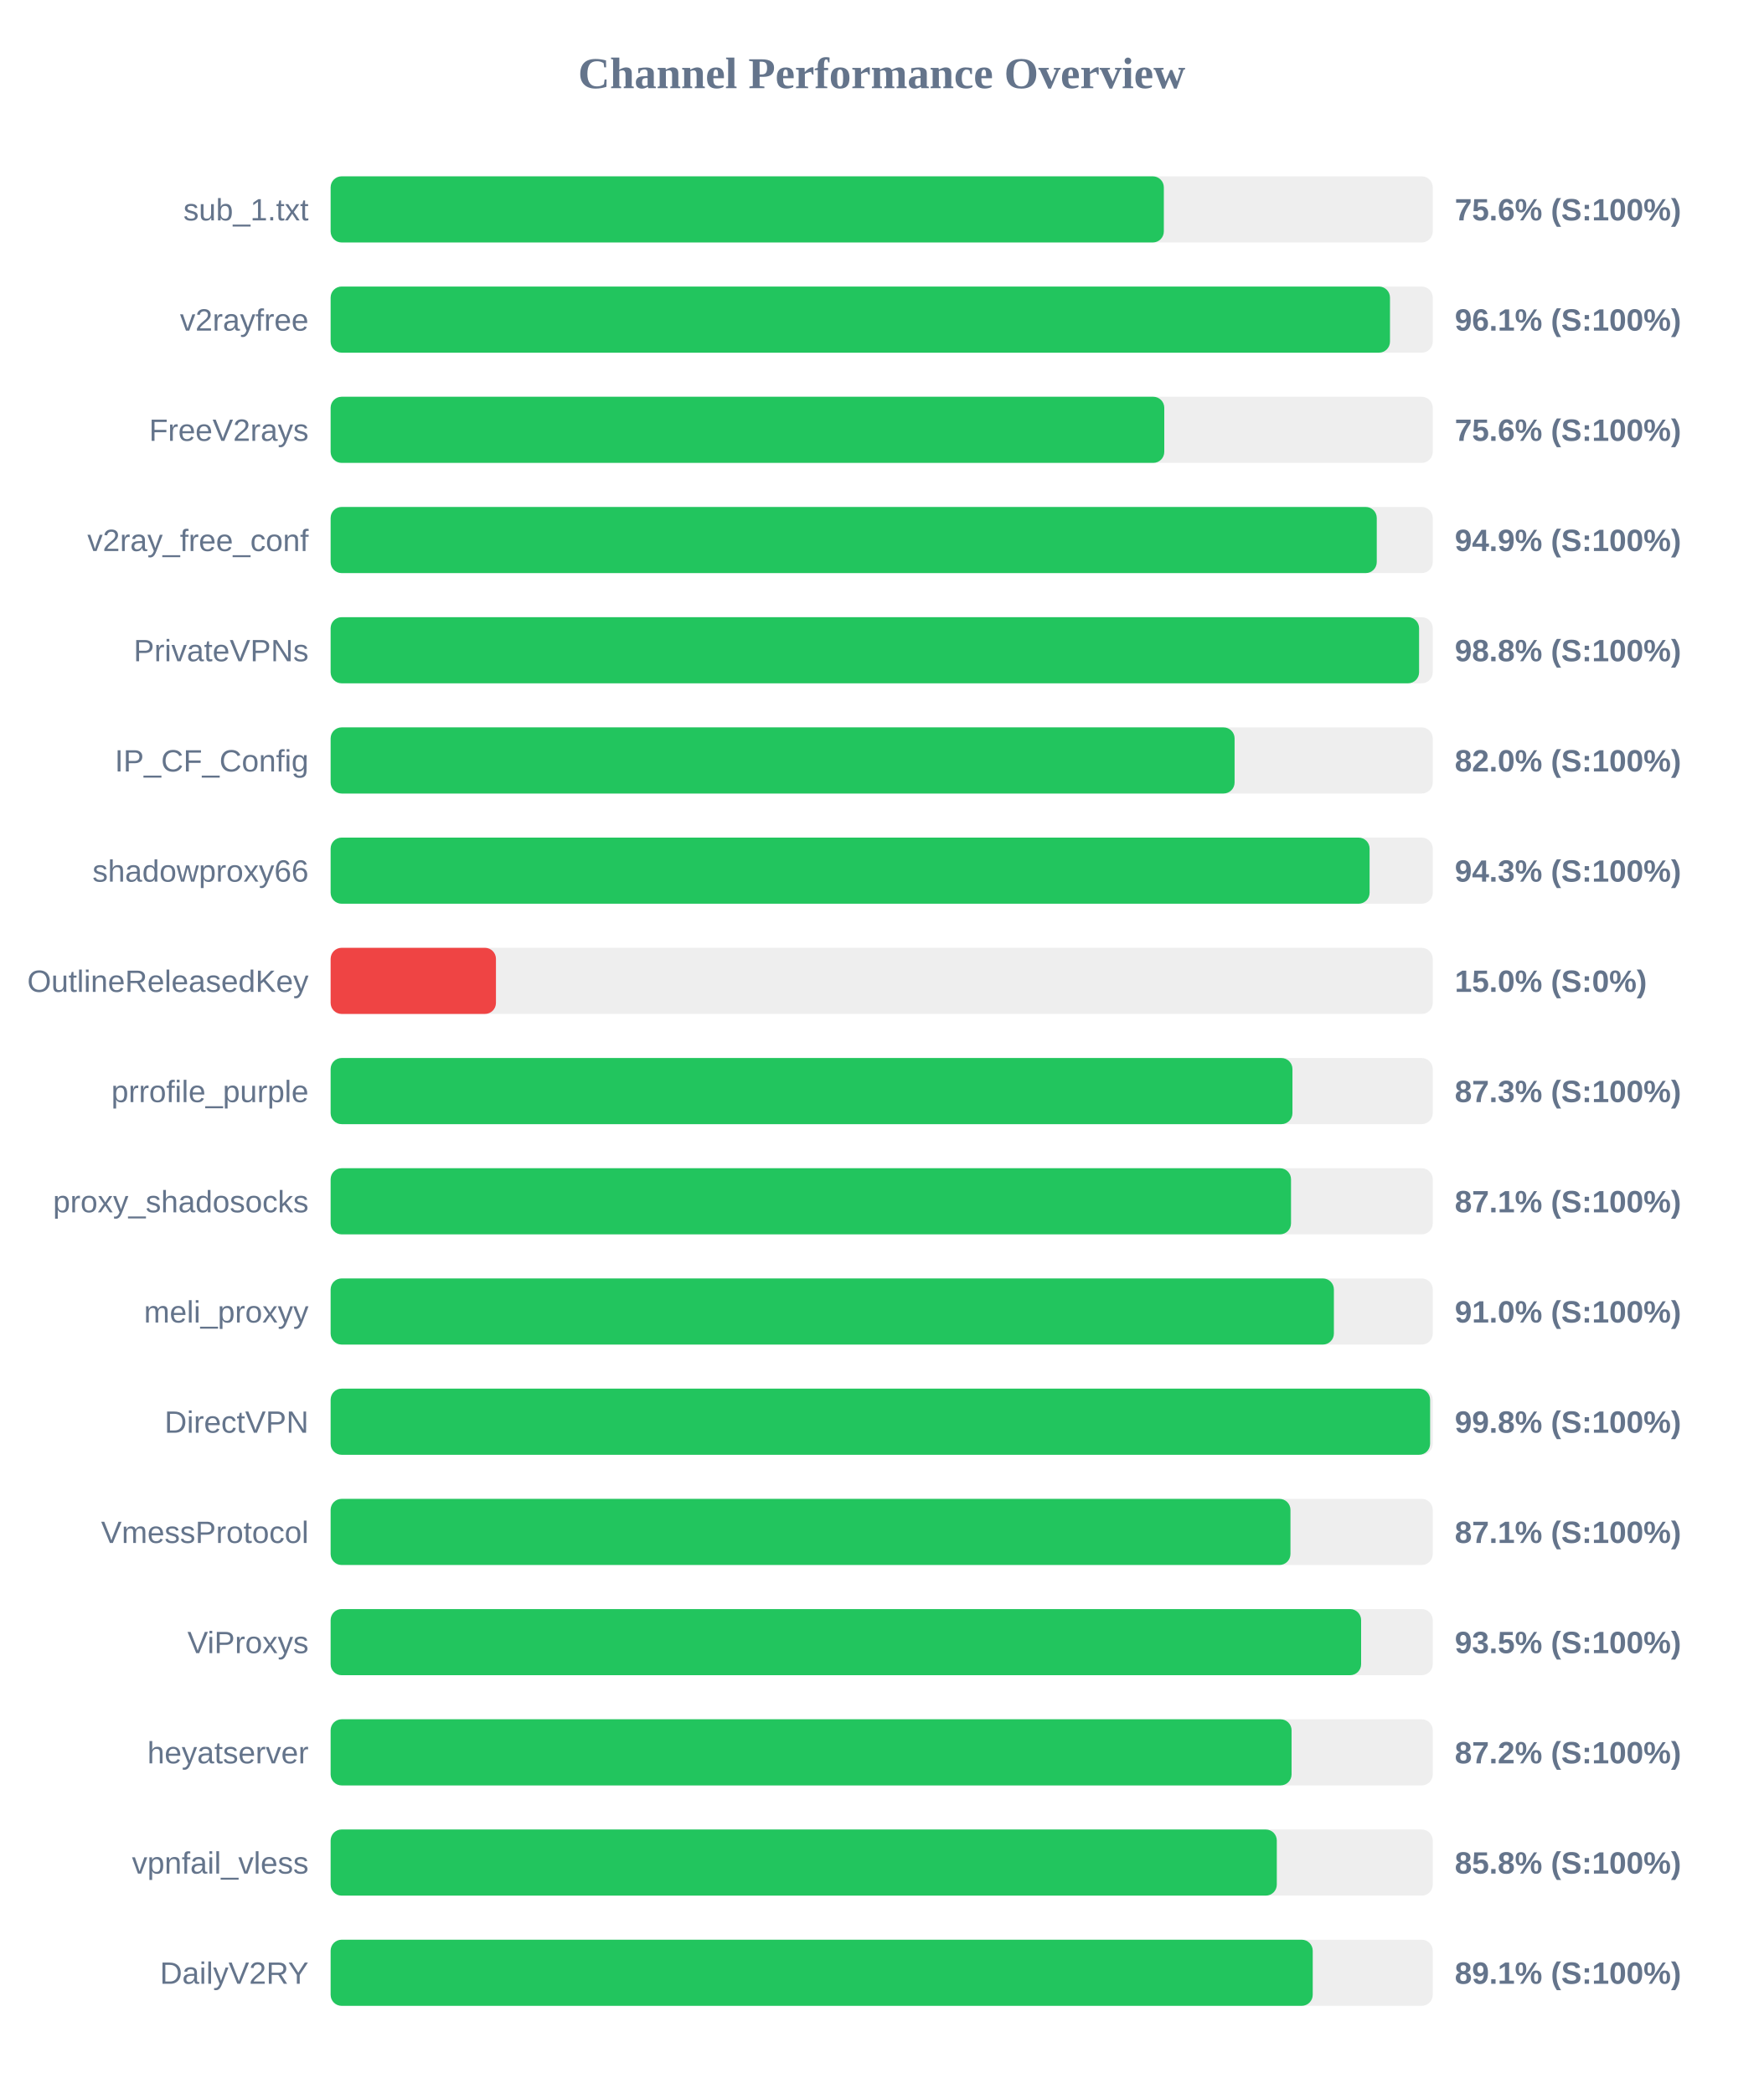
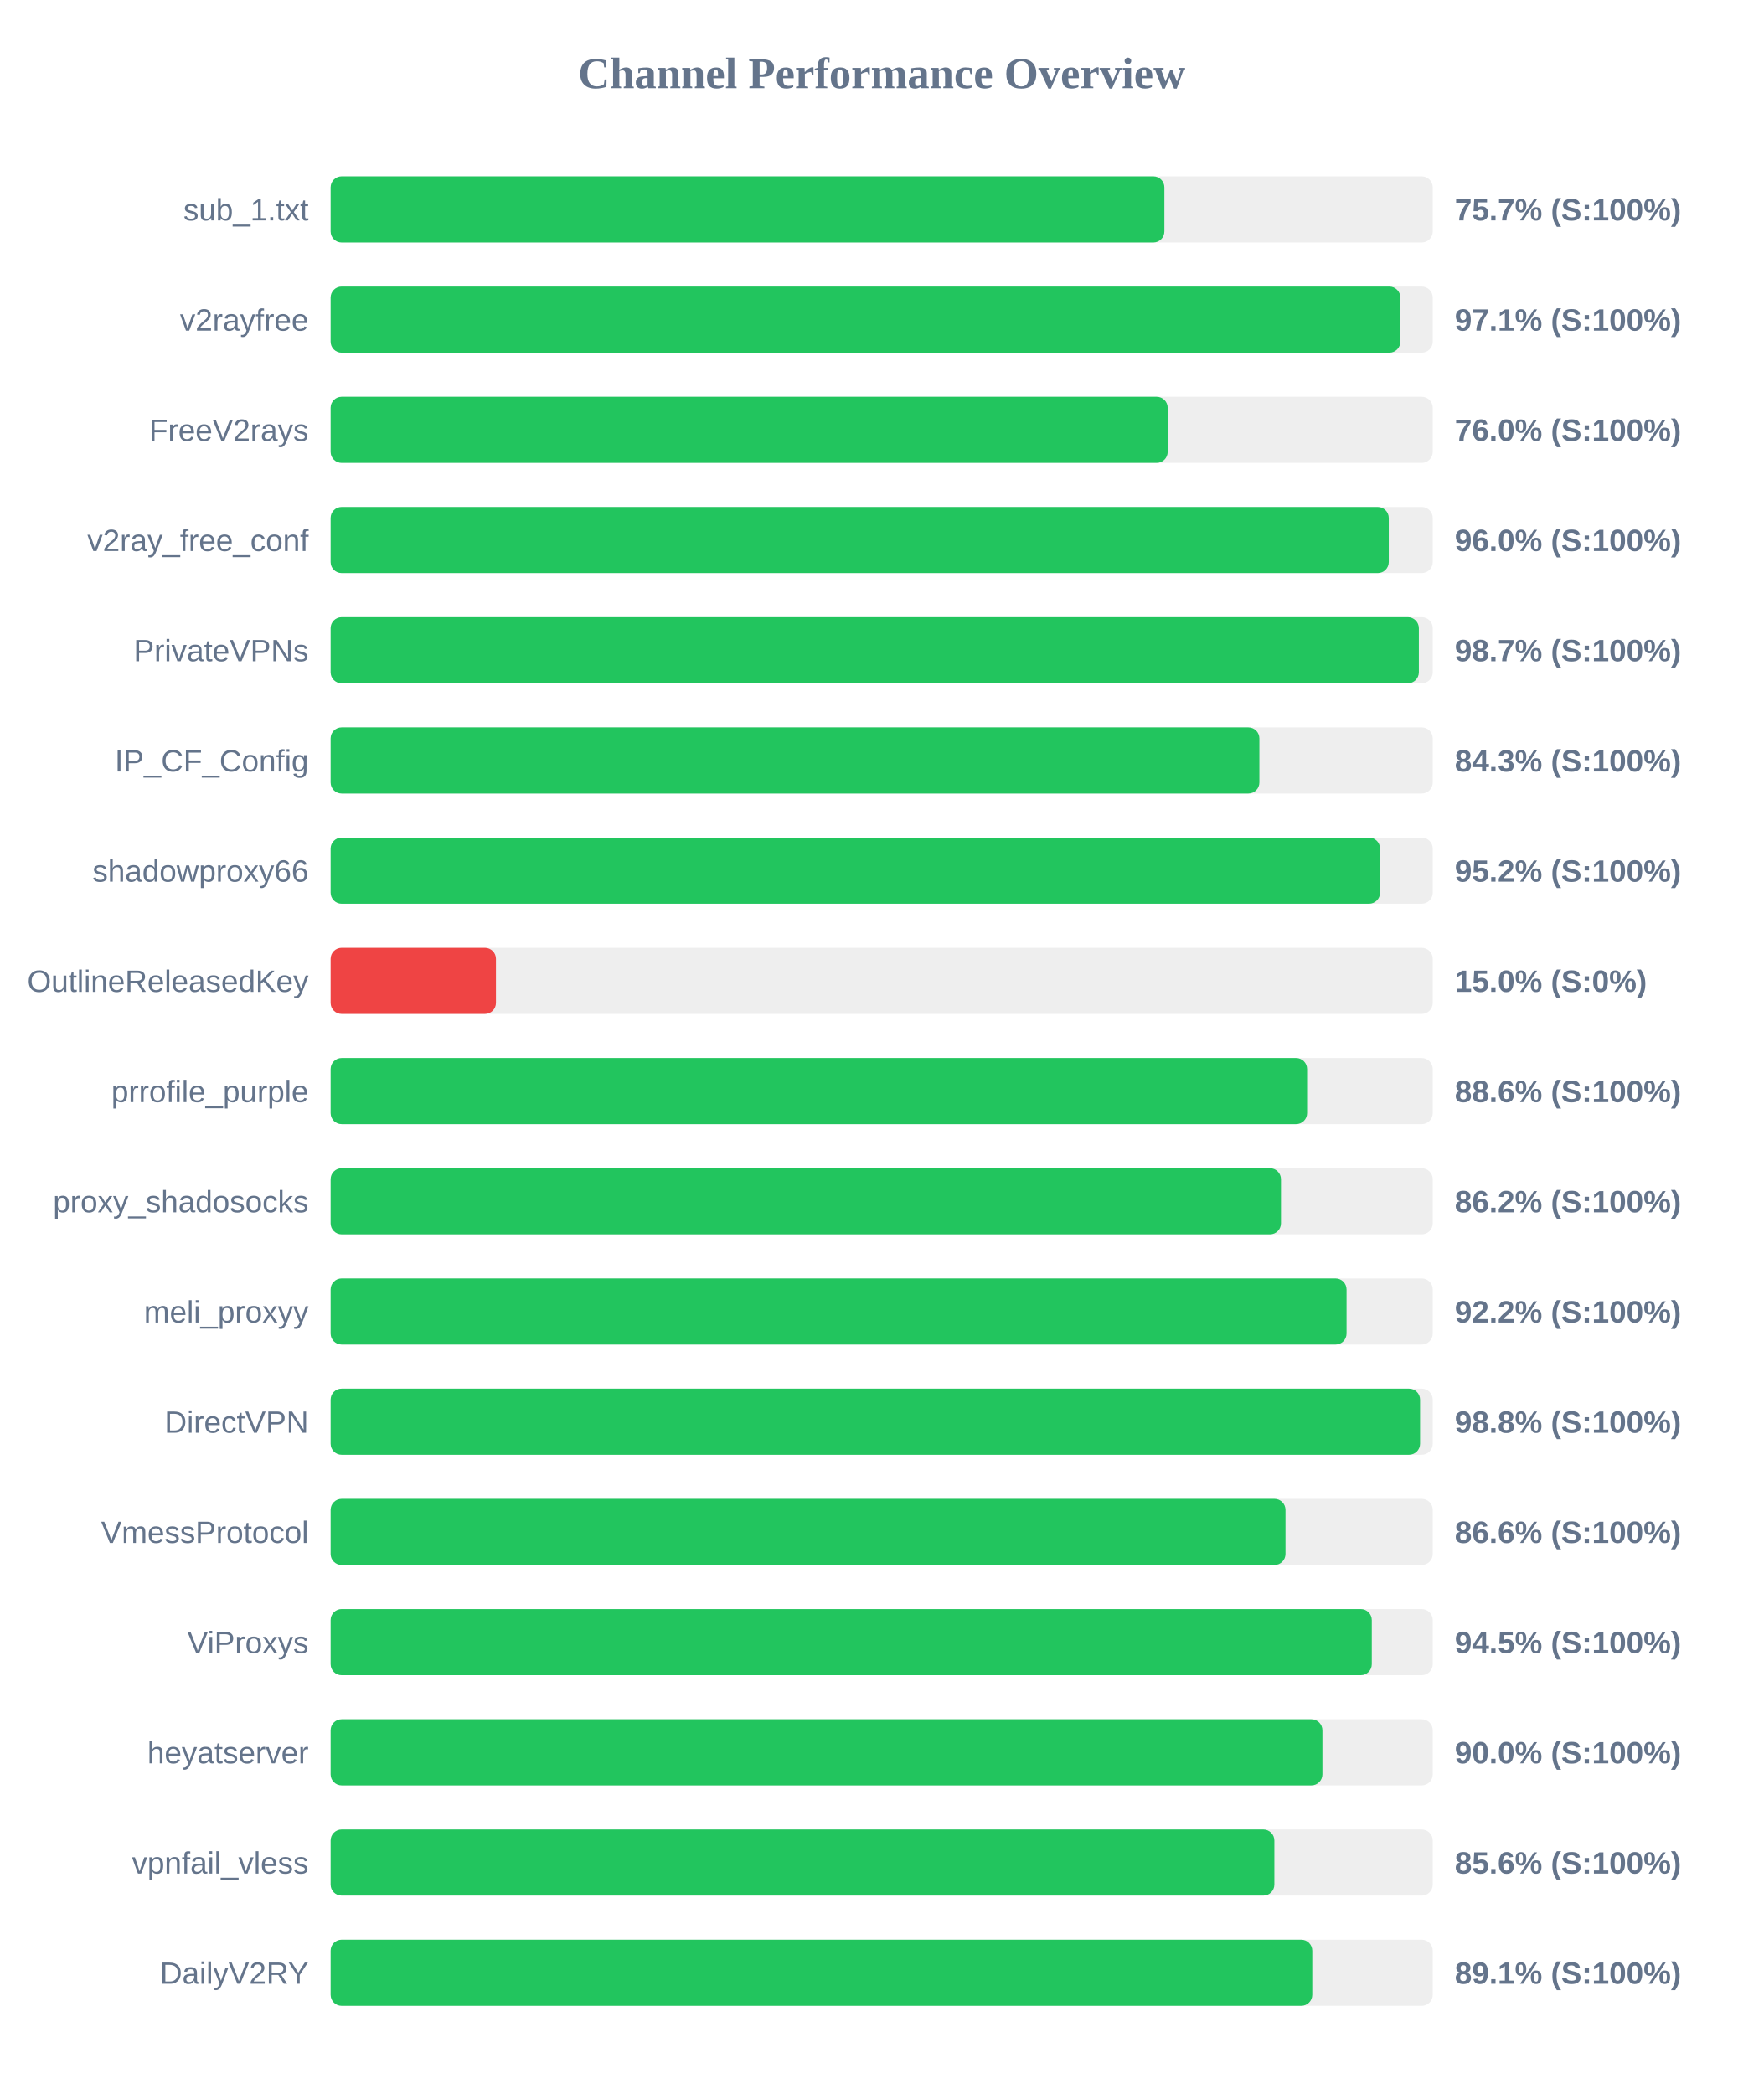
<svg xmlns="http://www.w3.org/2000/svg" width="800" height="950" version="1.1">
  <style>
        .row { font: 14px Arial; fill: #64748b; }
        .score { font: bold 14px Arial; fill: #64748b; }
    </style>
  <text x="400" y="40" text-anchor="middle" font-size="20px" font-weight="bold" fill="#64748b">Channel Performance Overview</text>
  <rect x="150" y="80" width="500" height="30" fill="#eee" rx="5" />
-   <rect x="150" y="80" width="378.0" height="30" fill="#22c55e" rx="5" />
+   <rect x="150" y="80" width="378.25" height="30" fill="#22c55e" rx="5" />
  <text x="140" y="100" text-anchor="end" class="row">sub_1.txt</text>
-   <text x="660" y="100" text-anchor="start" class="score">75.6% (S:100%)</text>
+   <text x="660" y="100" text-anchor="start" class="score">75.7% (S:100%)</text>
  <rect x="150" y="130" width="500" height="30" fill="#eee" rx="5" />
-   <rect x="150" y="130" width="480.6" height="30" fill="#22c55e" rx="5" />
+   <rect x="150" y="130" width="485.3" height="30" fill="#22c55e" rx="5" />
  <text x="140" y="150" text-anchor="end" class="row">v2rayfree</text>
-   <text x="660" y="150" text-anchor="start" class="score">96.1% (S:100%)</text>
+   <text x="660" y="150" text-anchor="start" class="score">97.1% (S:100%)</text>
  <rect x="150" y="180" width="500" height="30" fill="#eee" rx="5" />
-   <rect x="150" y="180" width="378.2" height="30" fill="#22c55e" rx="5" />
+   <rect x="150" y="180" width="379.75" height="30" fill="#22c55e" rx="5" />
  <text x="140" y="200" text-anchor="end" class="row">FreeV2rays</text>
-   <text x="660" y="200" text-anchor="start" class="score">75.6% (S:100%)</text>
+   <text x="660" y="200" text-anchor="start" class="score">76.0% (S:100%)</text>
  <rect x="150" y="230" width="500" height="30" fill="#eee" rx="5" />
-   <rect x="150" y="230" width="474.6" height="30" fill="#22c55e" rx="5" />
+   <rect x="150" y="230" width="480.05" height="30" fill="#22c55e" rx="5" />
  <text x="140" y="250" text-anchor="end" class="row">v2ray_free_conf</text>
-   <text x="660" y="250" text-anchor="start" class="score">94.9% (S:100%)</text>
+   <text x="660" y="250" text-anchor="start" class="score">96.0% (S:100%)</text>
  <rect x="150" y="280" width="500" height="30" fill="#eee" rx="5" />
-   <rect x="150" y="280" width="493.8" height="30" fill="#22c55e" rx="5" />
+   <rect x="150" y="280" width="493.7" height="30" fill="#22c55e" rx="5" />
  <text x="140" y="300" text-anchor="end" class="row">PrivateVPNs</text>
-   <text x="660" y="300" text-anchor="start" class="score">98.8% (S:100%)</text>
+   <text x="660" y="300" text-anchor="start" class="score">98.7% (S:100%)</text>
  <rect x="150" y="330" width="500" height="30" fill="#eee" rx="5" />
-   <rect x="150" y="330" width="410.1" height="30" fill="#22c55e" rx="5" />
+   <rect x="150" y="330" width="421.35" height="30" fill="#22c55e" rx="5" />
  <text x="140" y="350" text-anchor="end" class="row">IP_CF_Config</text>
-   <text x="660" y="350" text-anchor="start" class="score">82.0% (S:100%)</text>
+   <text x="660" y="350" text-anchor="start" class="score">84.3% (S:100%)</text>
  <rect x="150" y="380" width="500" height="30" fill="#eee" rx="5" />
-   <rect x="150" y="380" width="471.35" height="30" fill="#22c55e" rx="5" />
+   <rect x="150" y="380" width="476.1" height="30" fill="#22c55e" rx="5" />
  <text x="140" y="400" text-anchor="end" class="row">shadowproxy66</text>
-   <text x="660" y="400" text-anchor="start" class="score">94.3% (S:100%)</text>
+   <text x="660" y="400" text-anchor="start" class="score">95.2% (S:100%)</text>
  <rect x="150" y="430" width="500" height="30" fill="#eee" rx="5" />
  <rect x="150" y="430" width="75.0" height="30" fill="#ef4444" rx="5" />
  <text x="140" y="450" text-anchor="end" class="row">OutlineReleasedKey</text>
  <text x="660" y="450" text-anchor="start" class="score">15.0% (S:0%)</text>
  <rect x="150" y="480" width="500" height="30" fill="#eee" rx="5" />
-   <rect x="150" y="480" width="436.35" height="30" fill="#22c55e" rx="5" />
+   <rect x="150" y="480" width="443.0" height="30" fill="#22c55e" rx="5" />
  <text x="140" y="500" text-anchor="end" class="row">prrofile_purple</text>
-   <text x="660" y="500" text-anchor="start" class="score">87.3% (S:100%)</text>
+   <text x="660" y="500" text-anchor="start" class="score">88.6% (S:100%)</text>
  <rect x="150" y="530" width="500" height="30" fill="#eee" rx="5" />
-   <rect x="150" y="530" width="435.7" height="30" fill="#22c55e" rx="5" />
+   <rect x="150" y="530" width="431.15" height="30" fill="#22c55e" rx="5" />
  <text x="140" y="550" text-anchor="end" class="row">proxy_shadosocks</text>
-   <text x="660" y="550" text-anchor="start" class="score">87.1% (S:100%)</text>
+   <text x="660" y="550" text-anchor="start" class="score">86.2% (S:100%)</text>
  <rect x="150" y="580" width="500" height="30" fill="#eee" rx="5" />
-   <rect x="150" y="580" width="455.15" height="30" fill="#22c55e" rx="5" />
+   <rect x="150" y="580" width="460.9" height="30" fill="#22c55e" rx="5" />
  <text x="140" y="600" text-anchor="end" class="row">meli_proxyy</text>
-   <text x="660" y="600" text-anchor="start" class="score">91.0% (S:100%)</text>
+   <text x="660" y="600" text-anchor="start" class="score">92.2% (S:100%)</text>
  <rect x="150" y="630" width="500" height="30" fill="#eee" rx="5" />
-   <rect x="150" y="630" width="498.8" height="30" fill="#22c55e" rx="5" />
+   <rect x="150" y="630" width="494.25" height="30" fill="#22c55e" rx="5" />
  <text x="140" y="650" text-anchor="end" class="row">DirectVPN</text>
-   <text x="660" y="650" text-anchor="start" class="score">99.8% (S:100%)</text>
+   <text x="660" y="650" text-anchor="start" class="score">98.8% (S:100%)</text>
  <rect x="150" y="680" width="500" height="30" fill="#eee" rx="5" />
-   <rect x="150" y="680" width="435.45" height="30" fill="#22c55e" rx="5" />
+   <rect x="150" y="680" width="433.2" height="30" fill="#22c55e" rx="5" />
  <text x="140" y="700" text-anchor="end" class="row">VmessProtocol</text>
-   <text x="660" y="700" text-anchor="start" class="score">87.1% (S:100%)</text>
+   <text x="660" y="700" text-anchor="start" class="score">86.6% (S:100%)</text>
  <rect x="150" y="730" width="500" height="30" fill="#eee" rx="5" />
-   <rect x="150" y="730" width="467.5" height="30" fill="#22c55e" rx="5" />
+   <rect x="150" y="730" width="472.35" height="30" fill="#22c55e" rx="5" />
  <text x="140" y="750" text-anchor="end" class="row">ViProxys</text>
-   <text x="660" y="750" text-anchor="start" class="score">93.5% (S:100%)</text>
+   <text x="660" y="750" text-anchor="start" class="score">94.5% (S:100%)</text>
  <rect x="150" y="780" width="500" height="30" fill="#eee" rx="5" />
-   <rect x="150" y="780" width="435.95" height="30" fill="#22c55e" rx="5" />
+   <rect x="150" y="780" width="449.95" height="30" fill="#22c55e" rx="5" />
  <text x="140" y="800" text-anchor="end" class="row">heyatserver</text>
-   <text x="660" y="800" text-anchor="start" class="score">87.2% (S:100%)</text>
+   <text x="660" y="800" text-anchor="start" class="score">90.0% (S:100%)</text>
  <rect x="150" y="830" width="500" height="30" fill="#eee" rx="5" />
-   <rect x="150" y="830" width="429.25" height="30" fill="#22c55e" rx="5" />
+   <rect x="150" y="830" width="428.15" height="30" fill="#22c55e" rx="5" />
  <text x="140" y="850" text-anchor="end" class="row">vpnfail_vless</text>
-   <text x="660" y="850" text-anchor="start" class="score">85.8% (S:100%)</text>
+   <text x="660" y="850" text-anchor="start" class="score">85.6% (S:100%)</text>
  <rect x="150" y="880" width="500" height="30" fill="#eee" rx="5" />
-   <rect x="150" y="880" width="445.55" height="30" fill="#22c55e" rx="5" />
+   <rect x="150" y="880" width="445.35" height="30" fill="#22c55e" rx="5" />
  <text x="140" y="900" text-anchor="end" class="row">DailyV2RY</text>
  <text x="660" y="900" text-anchor="start" class="score">89.1% (S:100%)</text>
</svg>
